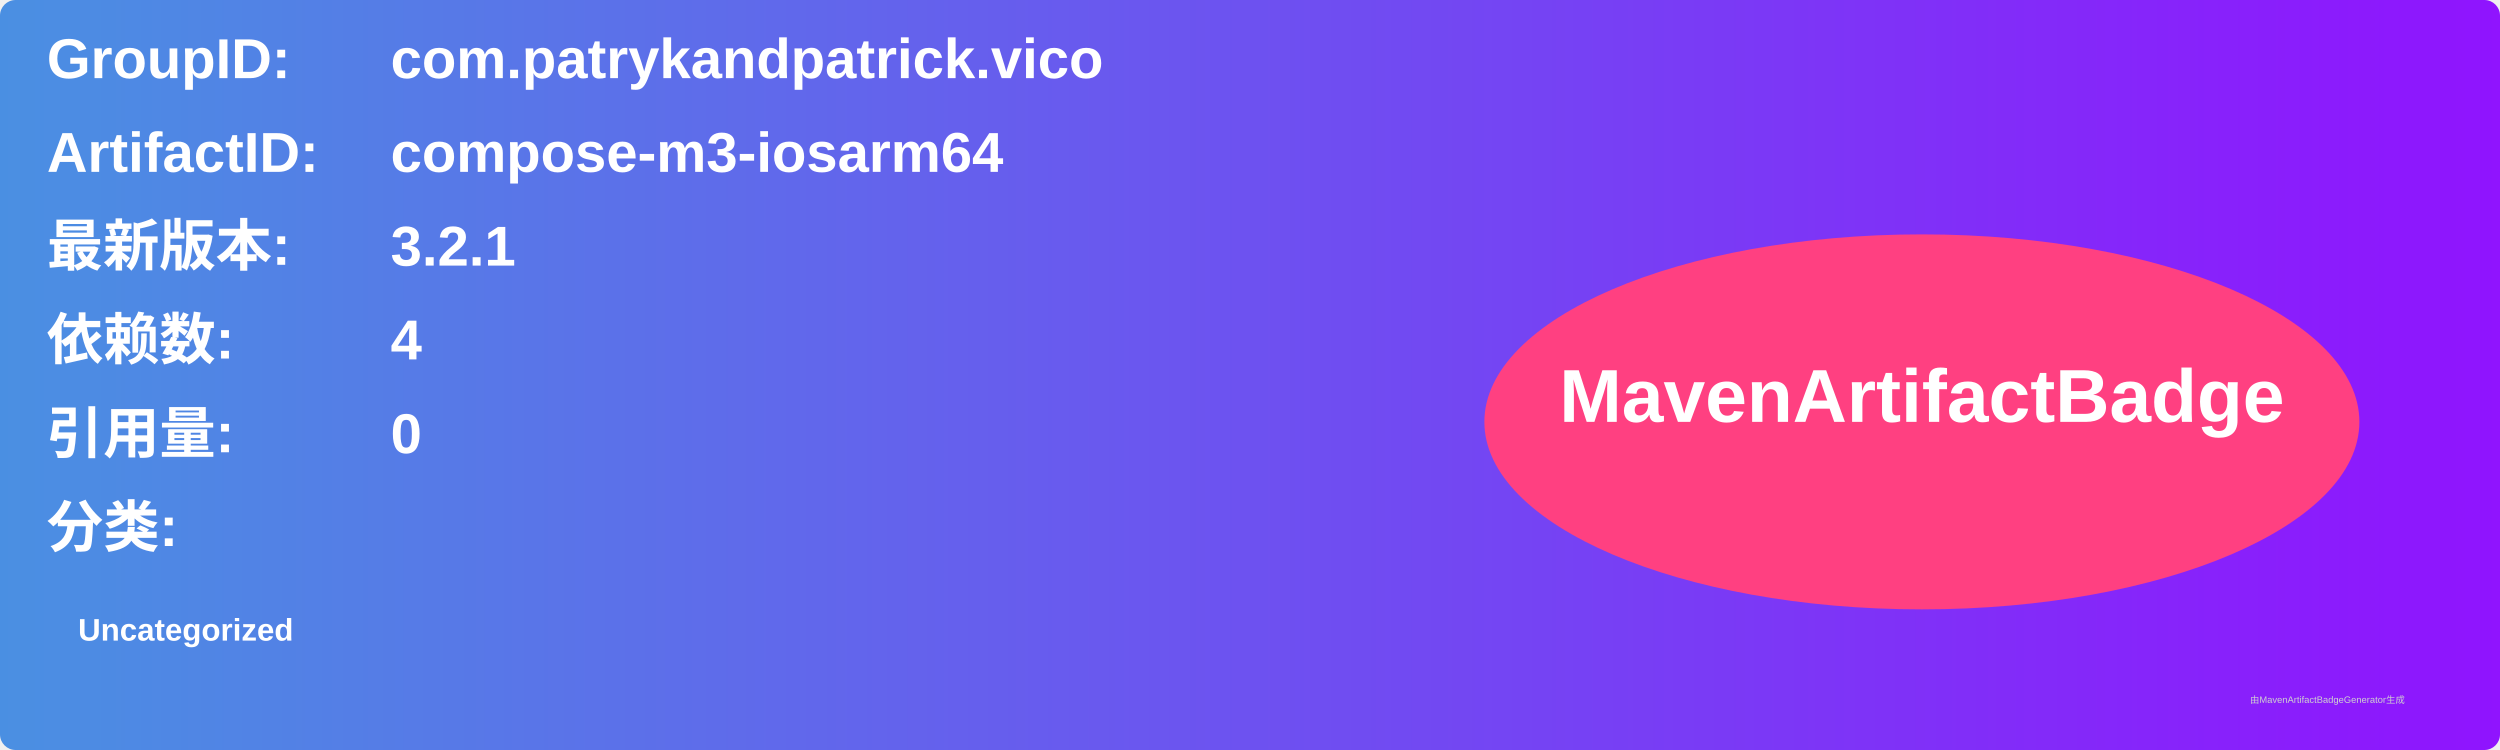
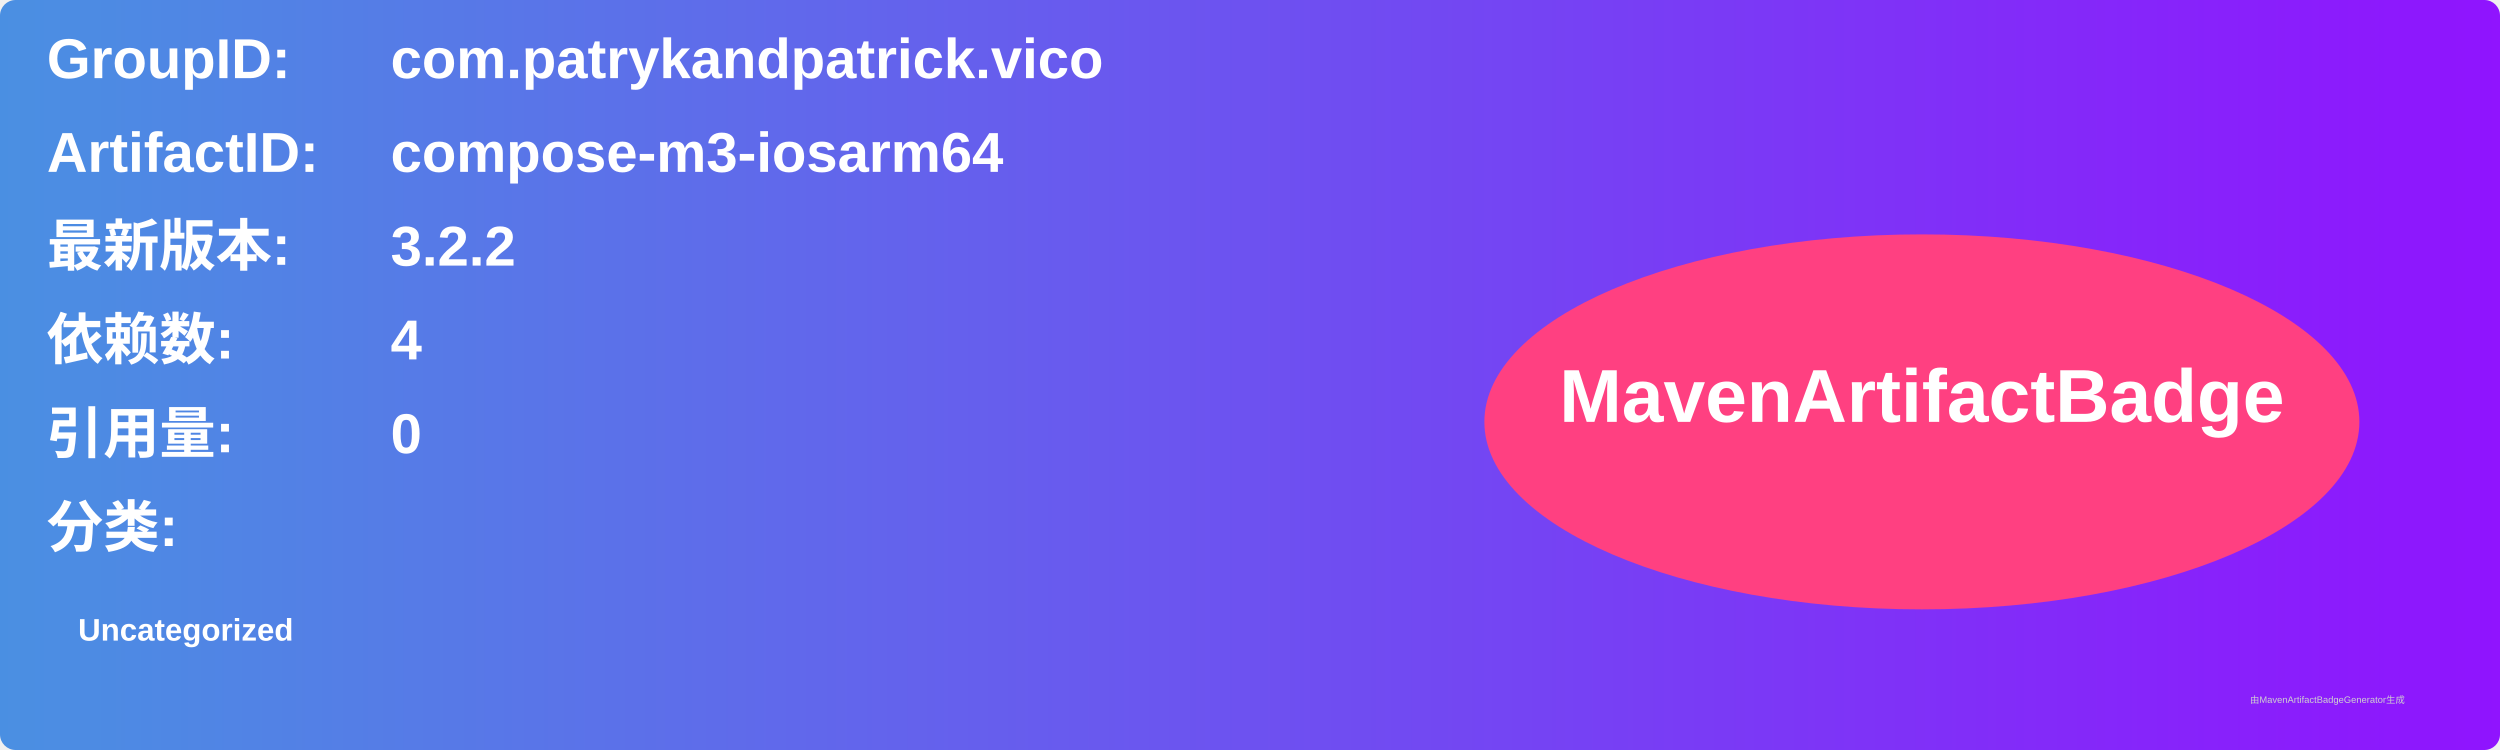
<svg xmlns="http://www.w3.org/2000/svg" width="800" height="240" viewBox="0 0 800 240">
  <linearGradient id="grad" x1="0%" y1="0%" x2="100%" y2="0%">
    <stop offset="0%" stop-color="#4a90e2" />
    <stop offset="100%" stop-color="#9013fe" />
  </linearGradient>
  <rect width="100%" height="100%" rx="5" ry="5" fill="url(#grad)" />
  <g transform="translate(15, 15)">
    <text x="0" y="10" font-family="Arial" font-size="18" fill="white" font-weight="bold" width="260">GroupID:</text>
    <text x="110" y="10" font-family="Arial" font-size="18" fill="white" font-weight="bold" width="460">com.patrykandpatrick.vico</text>
    <text x="0" y="40" font-family="Arial" font-size="18" fill="white" font-weight="bold" width="260">ArtifactID:</text>
    <text x="110" y="40" font-family="Arial" font-size="18" fill="white" font-weight="bold" width="460">compose-m3-iosarm64</text>
    <text x="0" y="70" font-family="Arial" font-size="18" fill="white" font-weight="bold">最新版本:</text>
    <text x="110" y="70" font-family="Arial" font-size="18" fill="white" font-weight="bold">
-       <tspan font-weight="bold">3.2.1</tspan>
+       <tspan font-weight="bold">3.2.2</tspan>
    </text>
    <text x="0" y="100" font-family="Arial" font-size="18" fill="white" font-weight="bold">依赖数: </text>
    <text x="110" y="100" font-family="Arial" font-size="18" fill="white">
      <tspan font-weight="bold">4</tspan>
    </text>
    <text x="0" y="130" font-family="Arial" font-size="18" fill="white" font-weight="bold">引用量: </text>
    <text x="110" y="130" font-family="Arial" font-size="18" fill="white">
      <tspan font-weight="bold">0</tspan>
    </text>
    <text x="0" y="160" font-family="Arial" font-size="18" fill="white" font-weight="bold">分类:</text>
    <text x="10" y="190" font-family="Arial" font-size="10" fill="white">
      <tspan font-weight="bold">Uncategorized</tspan>
    </text>
    <ellipse cx="600" cy="120" rx="140" ry="60" fill="#ff4081" />
    <text x="600" y="120" text-anchor="middle" font-family="Arial" font-size="24" fill="white" font-weight="bold">MavenArtifactBadge</text>
  </g>
  <text x="720" y="225" font-family="Arial" font-size="3" fill="#d0d0d0">由MavenArtifactBadgeGenerator生成</text>
</svg>
